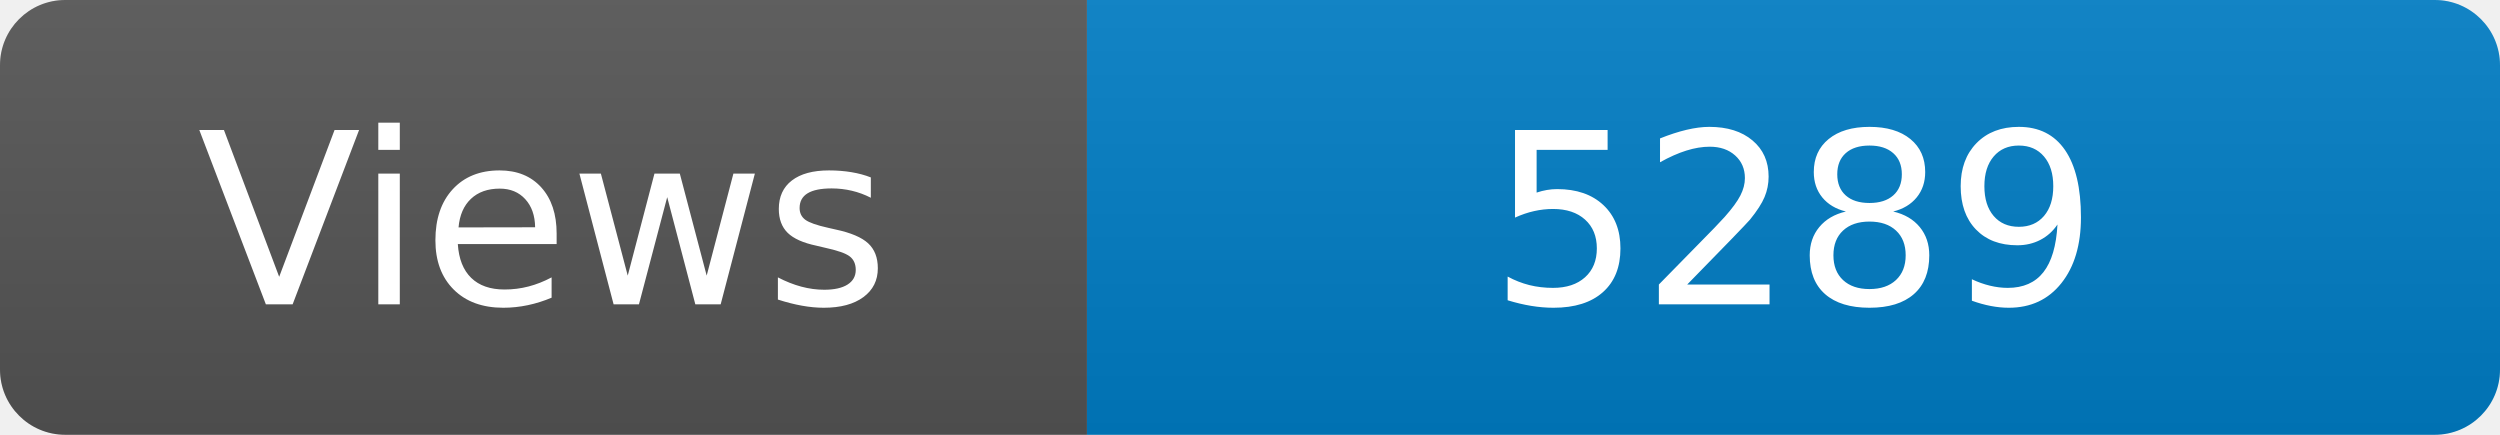
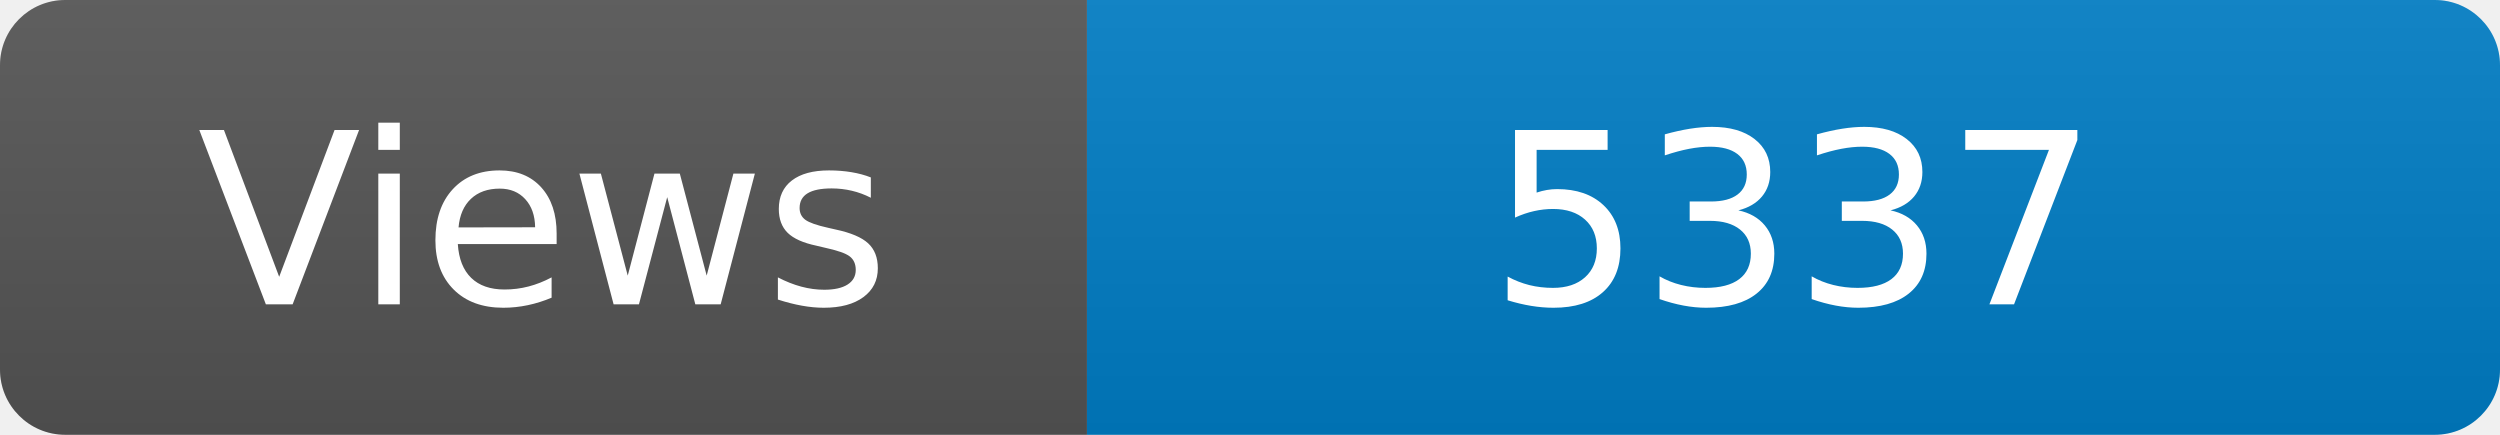
<svg xmlns="http://www.w3.org/2000/svg" width="115" height="20" role="img" aria-label="Maintained?: yes">
  <linearGradient id="s" x2="0" y2="100%">
    <stop offset="0" stop-color="#bbb" stop-opacity=".1" />
    <stop offset="1" stop-opacity=".1" />
  </linearGradient>
  <clipPath id="r">
    <rect width="115" height="20" rx="3" fill="#fff" />
  </clipPath>
  <g clip-path="url(#r)">
    <rect width="50" height="20" fill="#555" />
    <rect x="50" width="160" height="20" fill="#007ec6" />
    <rect width="115" height="20" fill="url(#s)" />
  </g>
  <g fill="#fff" text-anchor="middle" font-family="Verdana,Geneva,DejaVu Sans,sans-serif" font-size="110">
    <text x="250" y="140" transform="scale(.1)" fill="#fff">Views</text>
-     <text x="825" y="140" transform="scale(.1)" fill="#fff">5289</text>
+     <text x="825" y="140" transform="scale(.1)" fill="#fff">5337</text>
  </g>
</svg>
